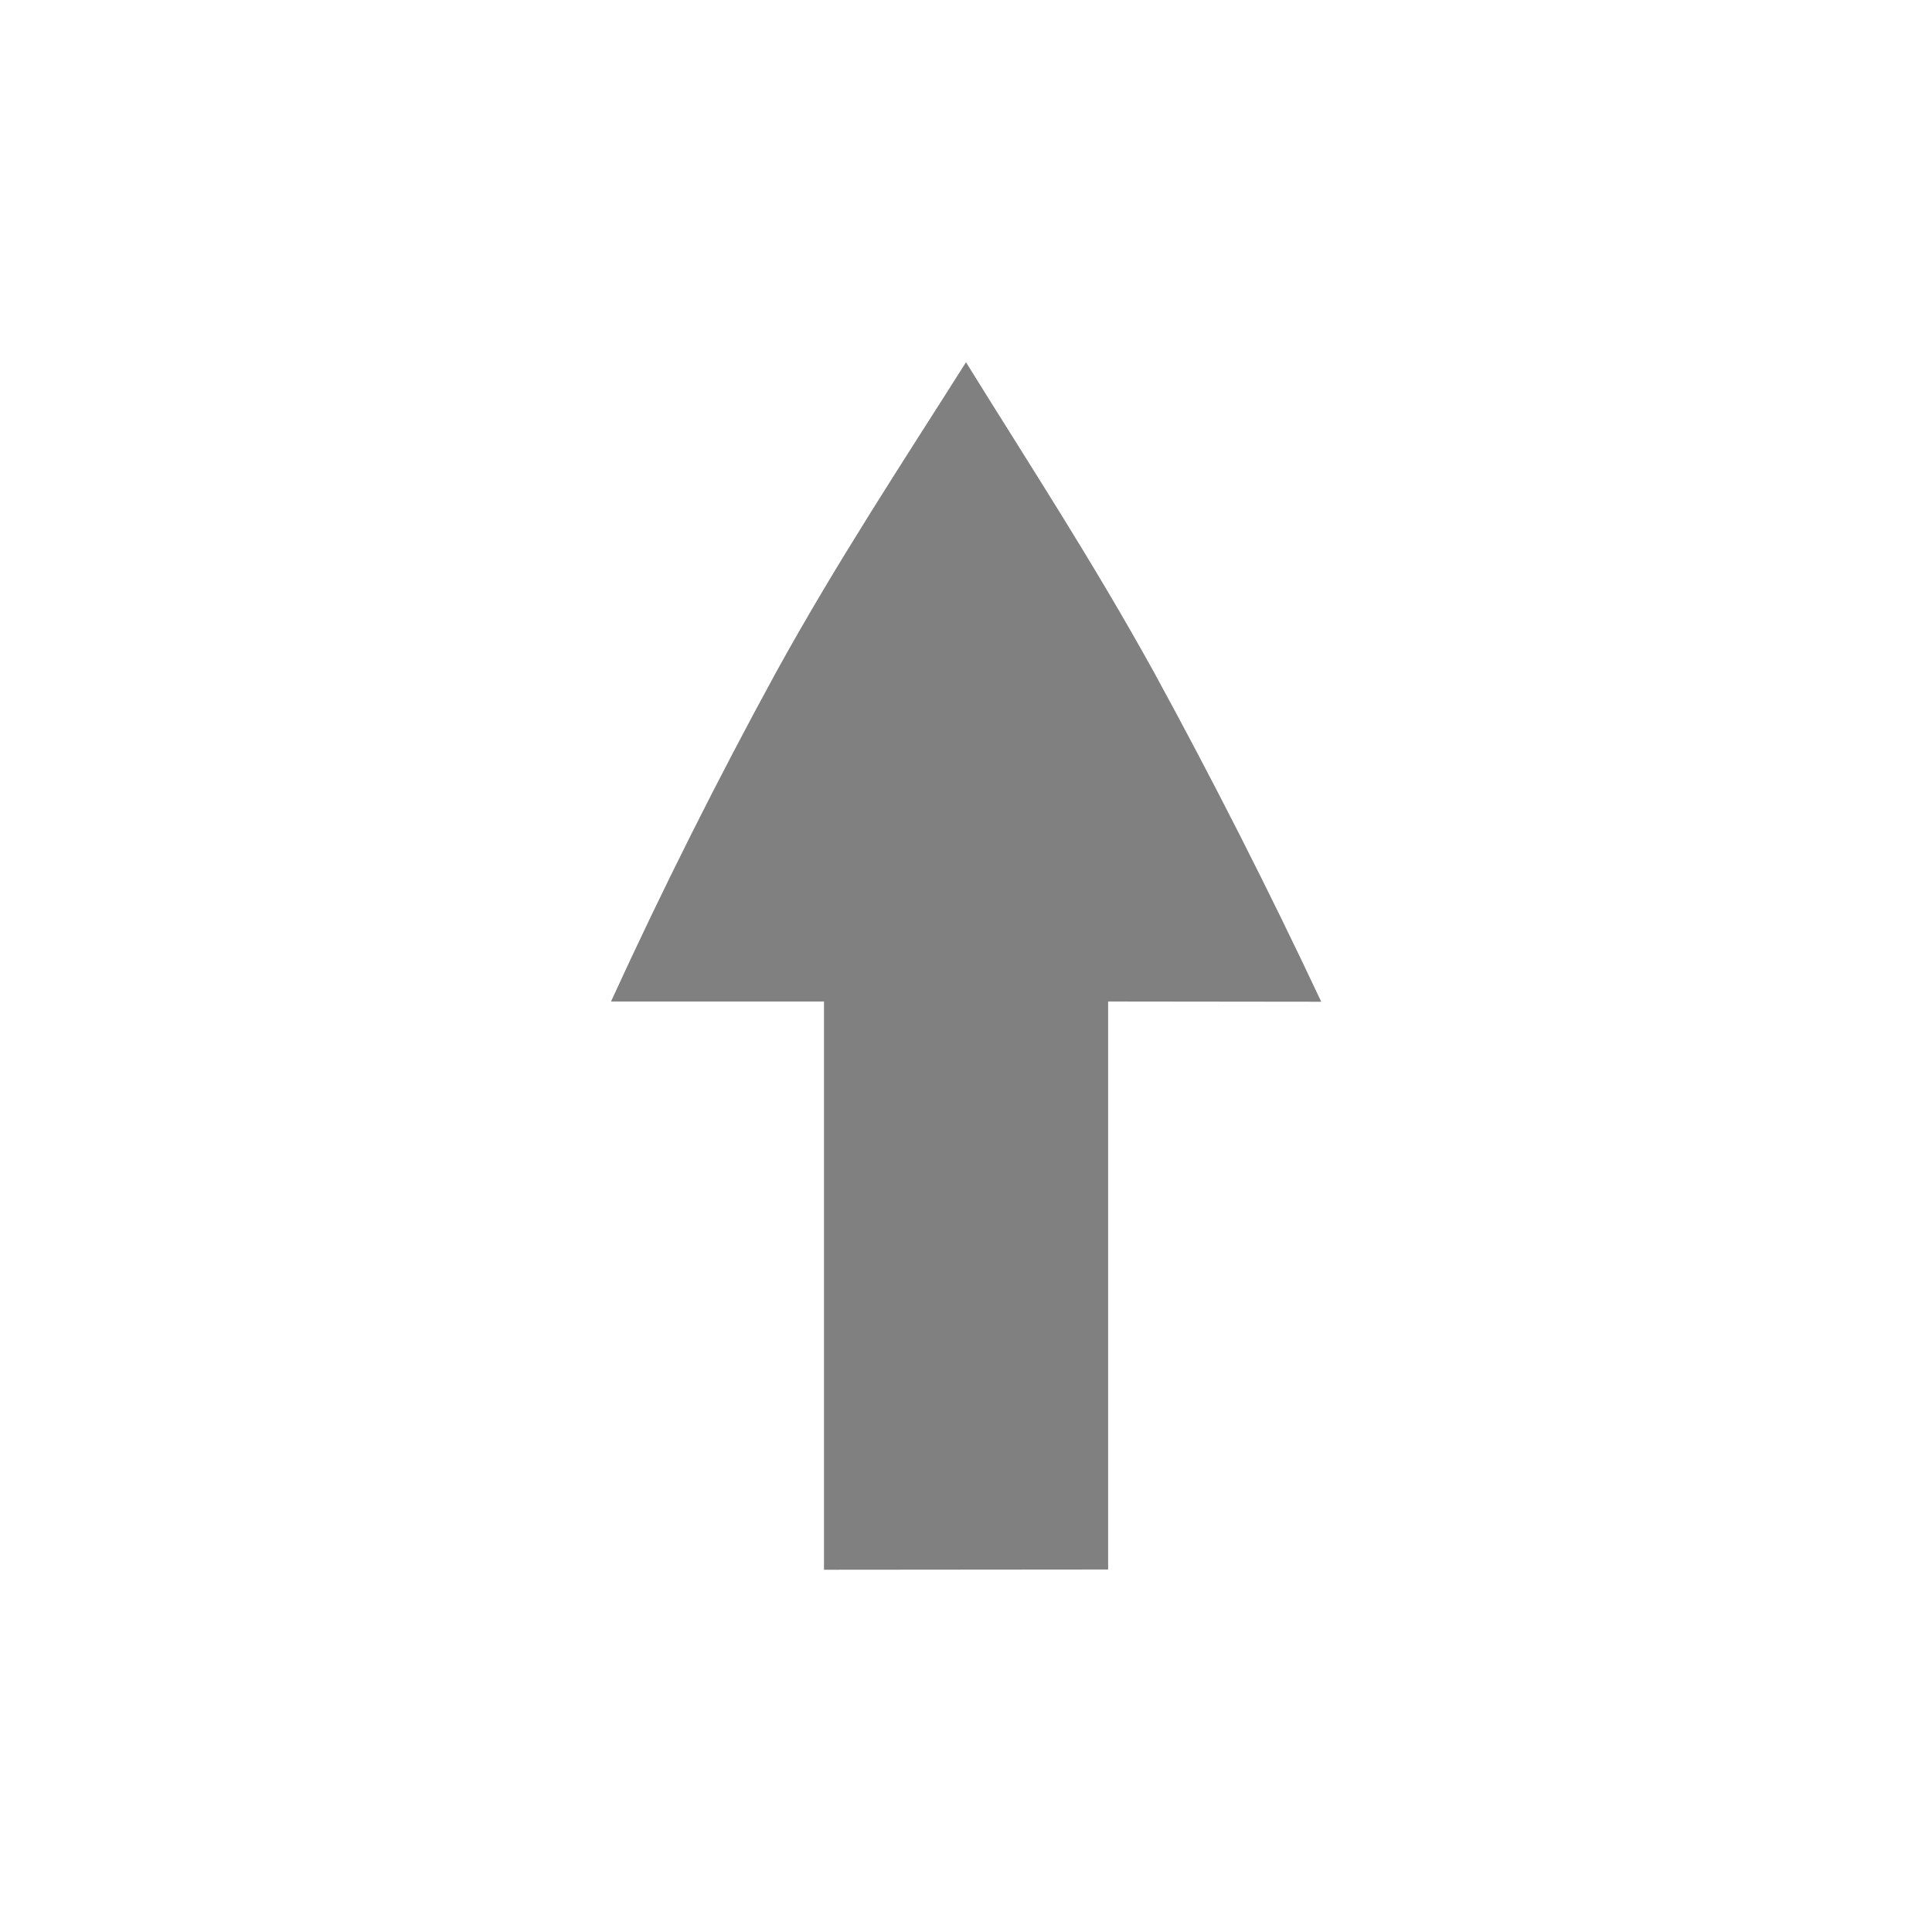
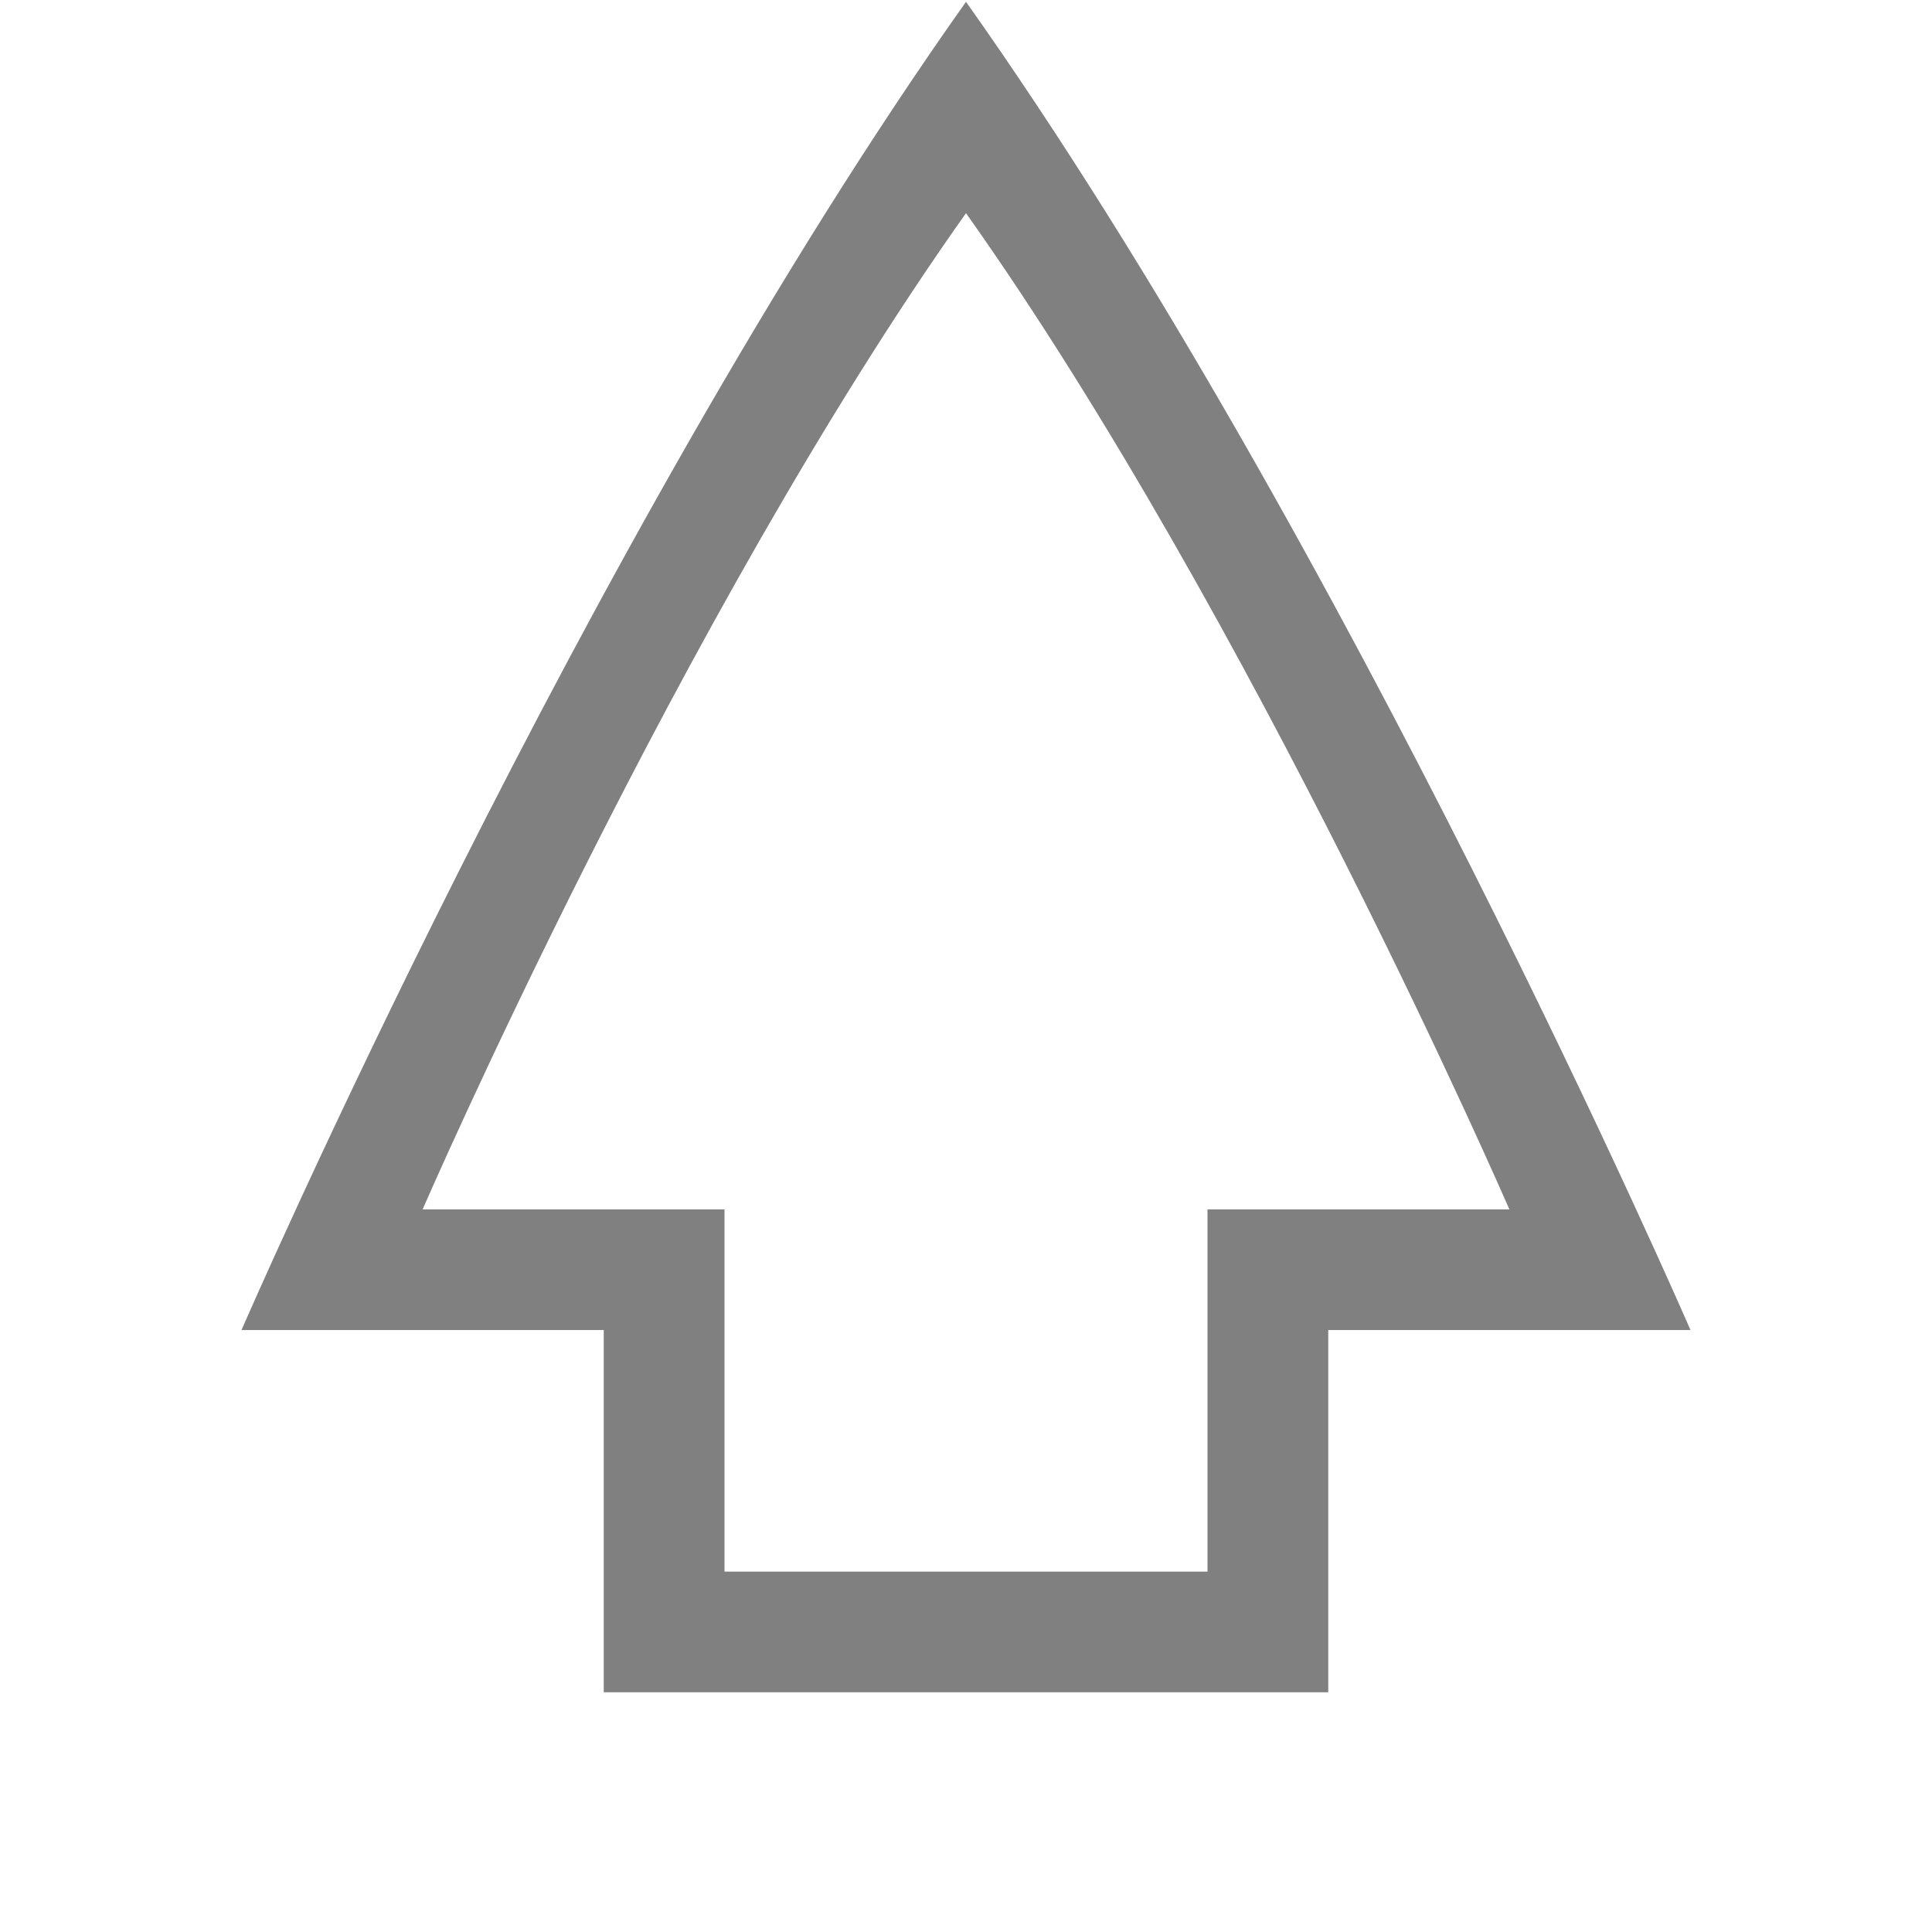
- <svg xmlns="http://www.w3.org/2000/svg" viewBox="0 0 16 16">
-   <path d="M8 3c-.54.853-1.063 1.644-1.57 2.562A43.453 43.453 0 0 0 5.06 8.294h1.764V13l2.353-.002V8.294l1.765.002a50.652 50.652 0 0 0-1.388-2.734C9.046 4.643 8.528 3.852 8 3z" fill="gray" style="font-feature-settings:normal;font-variant-alternates:normal;font-variant-caps:normal;font-variant-ligatures:normal;font-variant-numeric:normal;font-variant-position:normal;isolation:auto;mix-blend-mode:normal;shape-padding:0;text-decoration-color:#000;text-decoration-line:none;text-decoration-style:solid;text-indent:0;text-orientation:mixed;text-transform:none;white-space:normal" />
+ <svg xmlns="http://www.w3.org/2000/svg" version="1.1" viewBox="0 0 16 16">
+   <g transform="matrix(0 -1.0313 1 0 -233 664.76)">
+     <path d="m644.57 241c-4.333-3.167-10.666-6-10.666-6v3h-2.909v6h2.909v3s6.333-2.833 10.666-6zm-1.697 0c-3.25 2.375-8 4.5-8 4.5v-2.5h-2.909v-4h2.909v-2.5s4.75 2.125 8 4.5z" fill="#808080" />
+   </g>
</svg>
